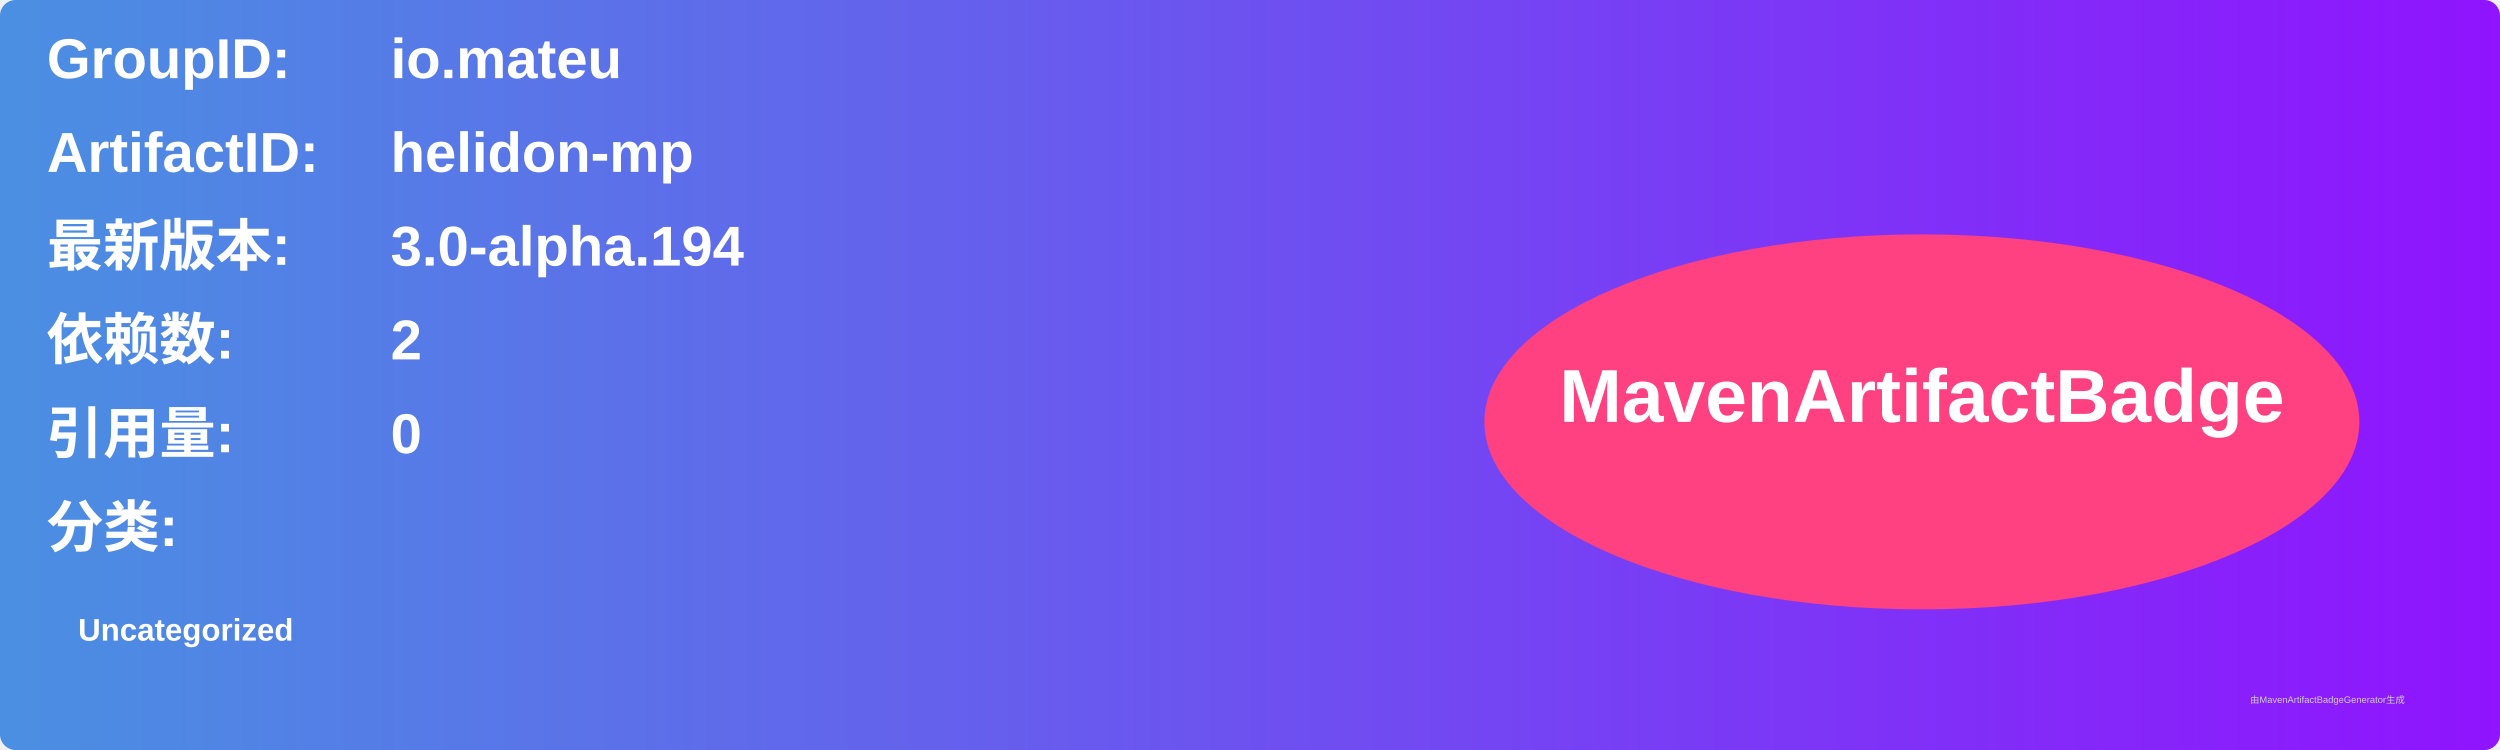
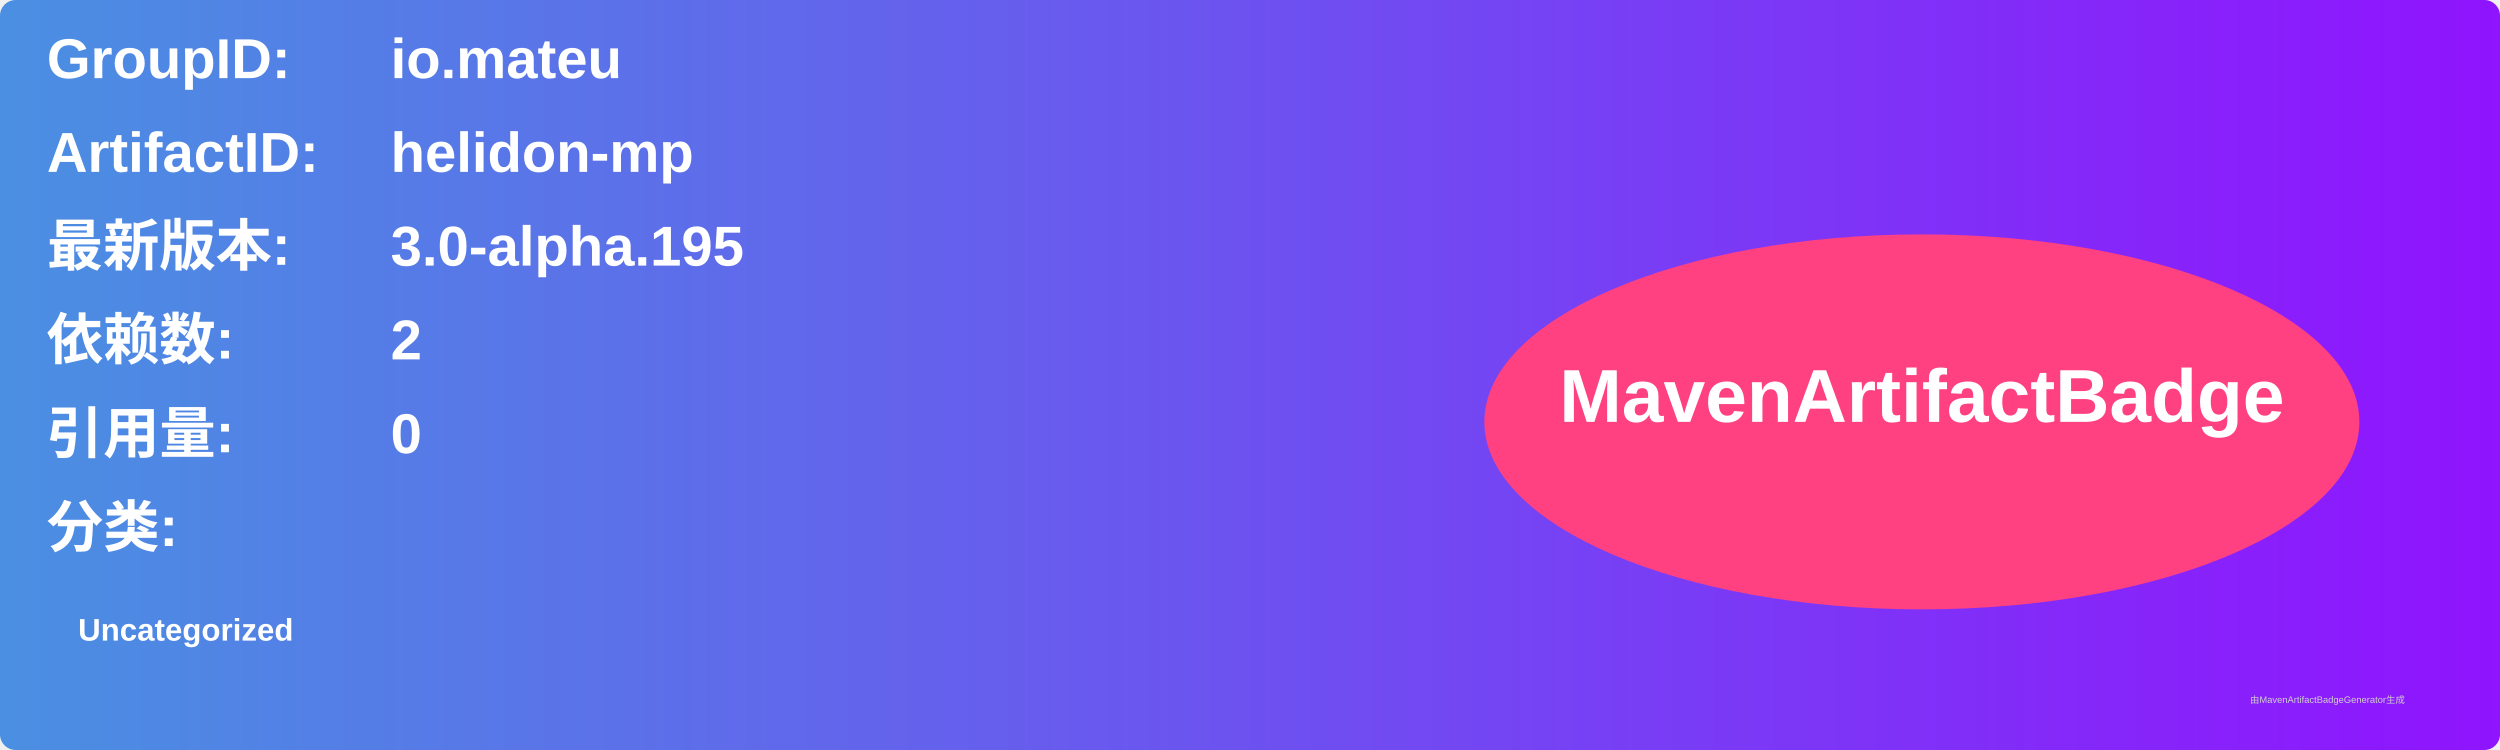
<svg xmlns="http://www.w3.org/2000/svg" width="800" height="240" viewBox="0 0 800 240">
  <linearGradient id="grad" x1="0%" y1="0%" x2="100%" y2="0%">
    <stop offset="0%" stop-color="#4a90e2" />
    <stop offset="100%" stop-color="#9013fe" />
  </linearGradient>
  <rect width="100%" height="100%" rx="5" ry="5" fill="url(#grad)" />
  <g transform="translate(15, 15)">
    <text x="0" y="10" font-family="Arial" font-size="18" fill="white" font-weight="bold" width="260">GroupID:</text>
    <text x="110" y="10" font-family="Arial" font-size="18" fill="white" font-weight="bold" width="460">io.mateu</text>
    <text x="0" y="40" font-family="Arial" font-size="18" fill="white" font-weight="bold" width="260">ArtifactID:</text>
    <text x="110" y="40" font-family="Arial" font-size="18" fill="white" font-weight="bold" width="460">helidon-mp</text>
    <text x="0" y="70" font-family="Arial" font-size="18" fill="white" font-weight="bold">最新版本:</text>
    <text x="110" y="70" font-family="Arial" font-size="18" fill="white" font-weight="bold">
-       <tspan font-weight="bold">3.0-alpha.194</tspan>
+       <tspan font-weight="bold">3.0-alpha.195</tspan>
    </text>
    <text x="0" y="100" font-family="Arial" font-size="18" fill="white" font-weight="bold">依赖数: </text>
    <text x="110" y="100" font-family="Arial" font-size="18" fill="white">
      <tspan font-weight="bold">2</tspan>
    </text>
    <text x="0" y="130" font-family="Arial" font-size="18" fill="white" font-weight="bold">引用量: </text>
    <text x="110" y="130" font-family="Arial" font-size="18" fill="white">
      <tspan font-weight="bold">0</tspan>
    </text>
    <text x="0" y="160" font-family="Arial" font-size="18" fill="white" font-weight="bold">分类:</text>
    <text x="10" y="190" font-family="Arial" font-size="10" fill="white">
      <tspan font-weight="bold">Uncategorized</tspan>
    </text>
    <ellipse cx="600" cy="120" rx="140" ry="60" fill="#ff4081" />
    <text x="600" y="120" text-anchor="middle" font-family="Arial" font-size="24" fill="white" font-weight="bold">MavenArtifactBadge</text>
  </g>
  <text x="720" y="225" font-family="Arial" font-size="3" fill="#d0d0d0">由MavenArtifactBadgeGenerator生成</text>
</svg>
